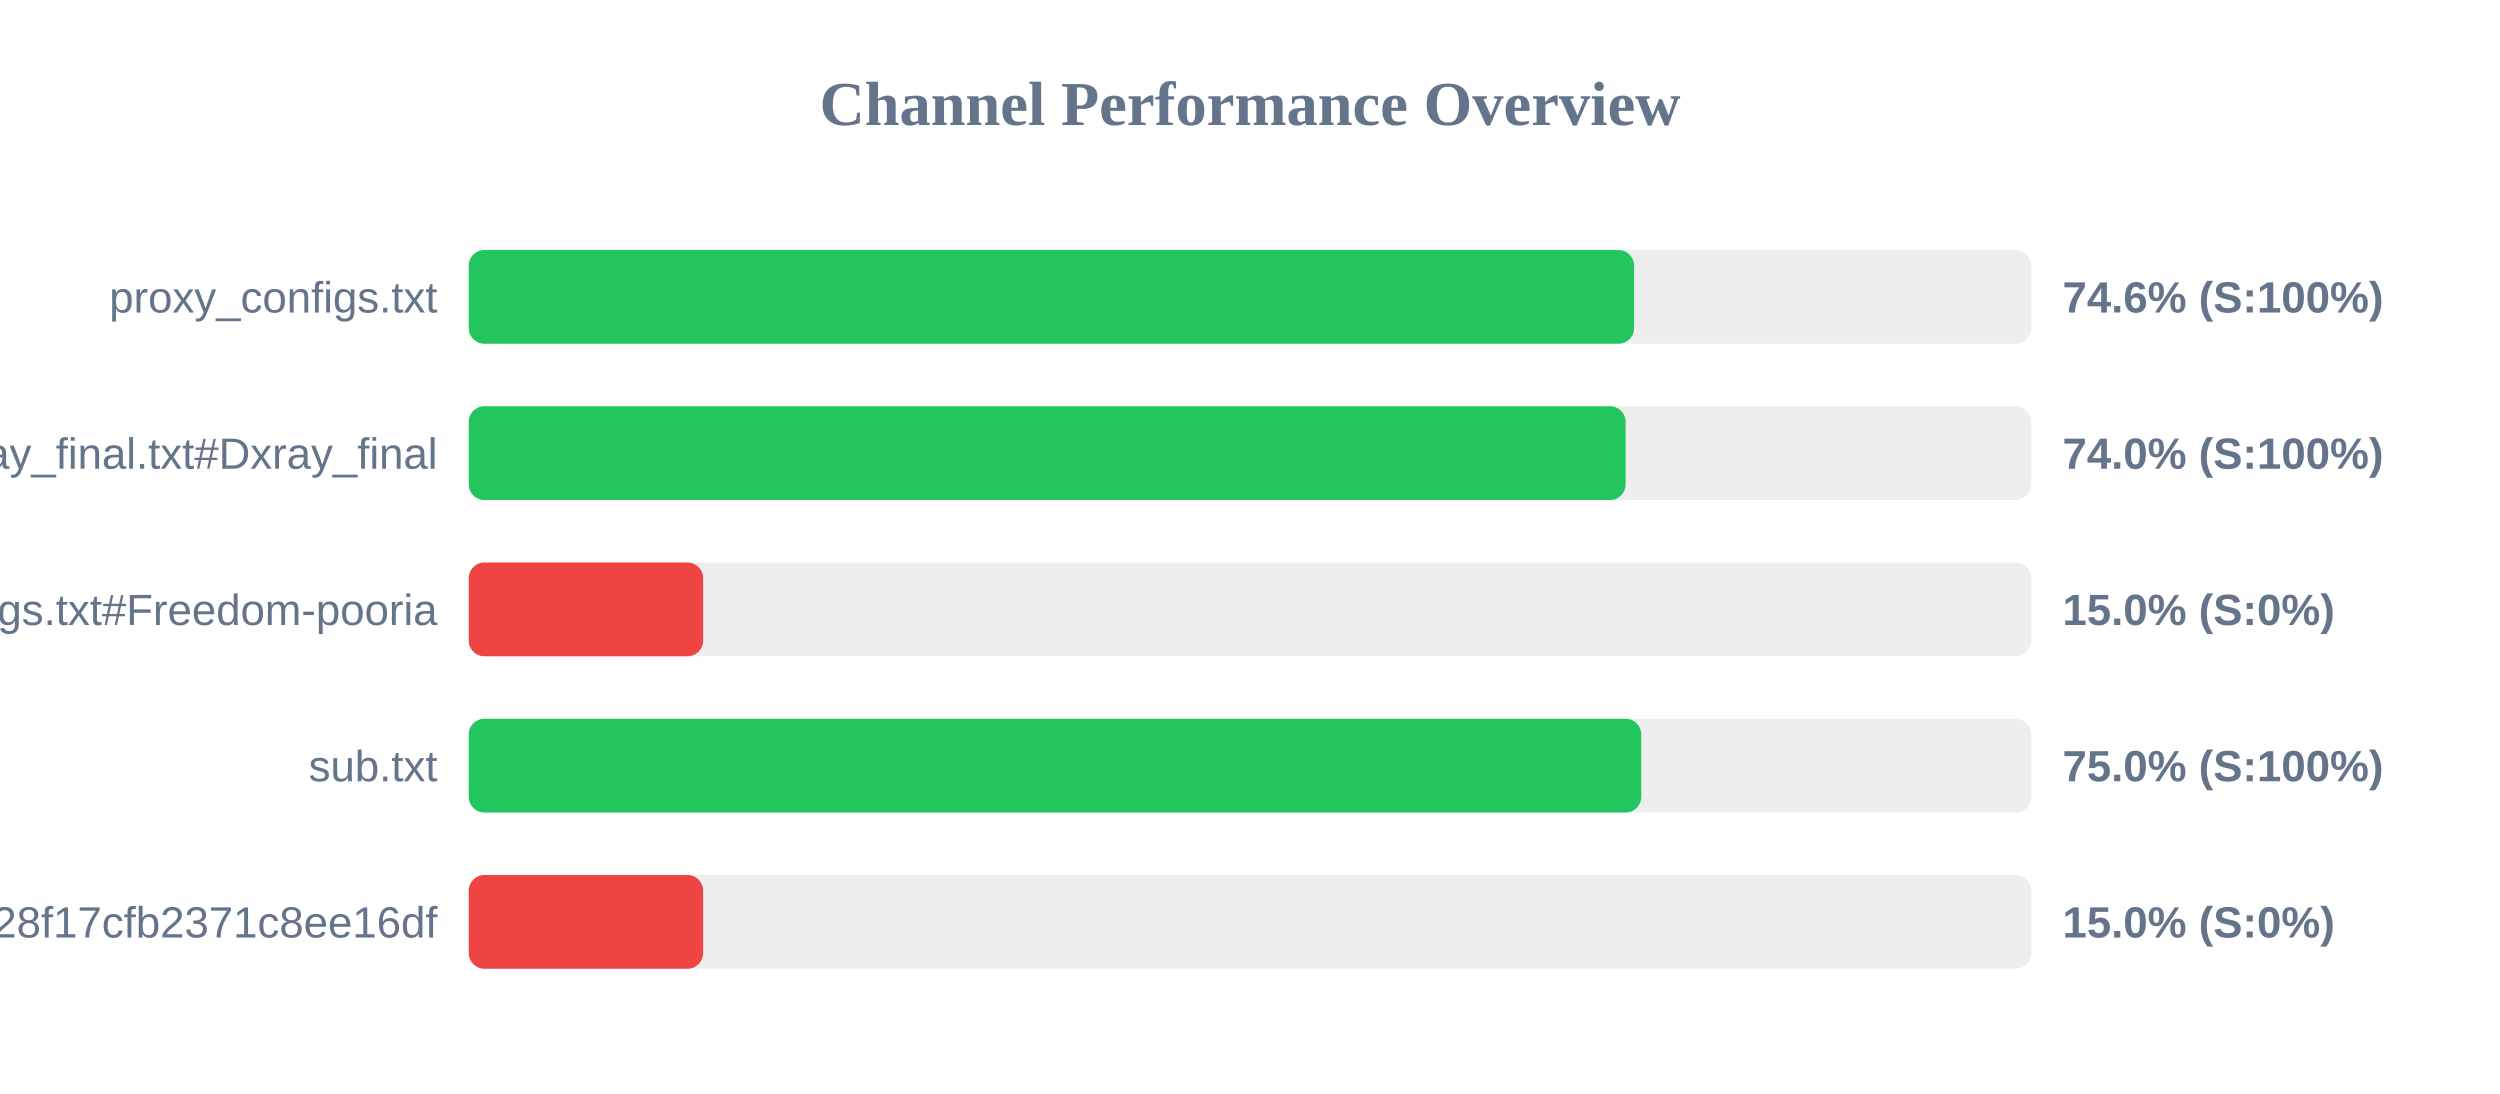
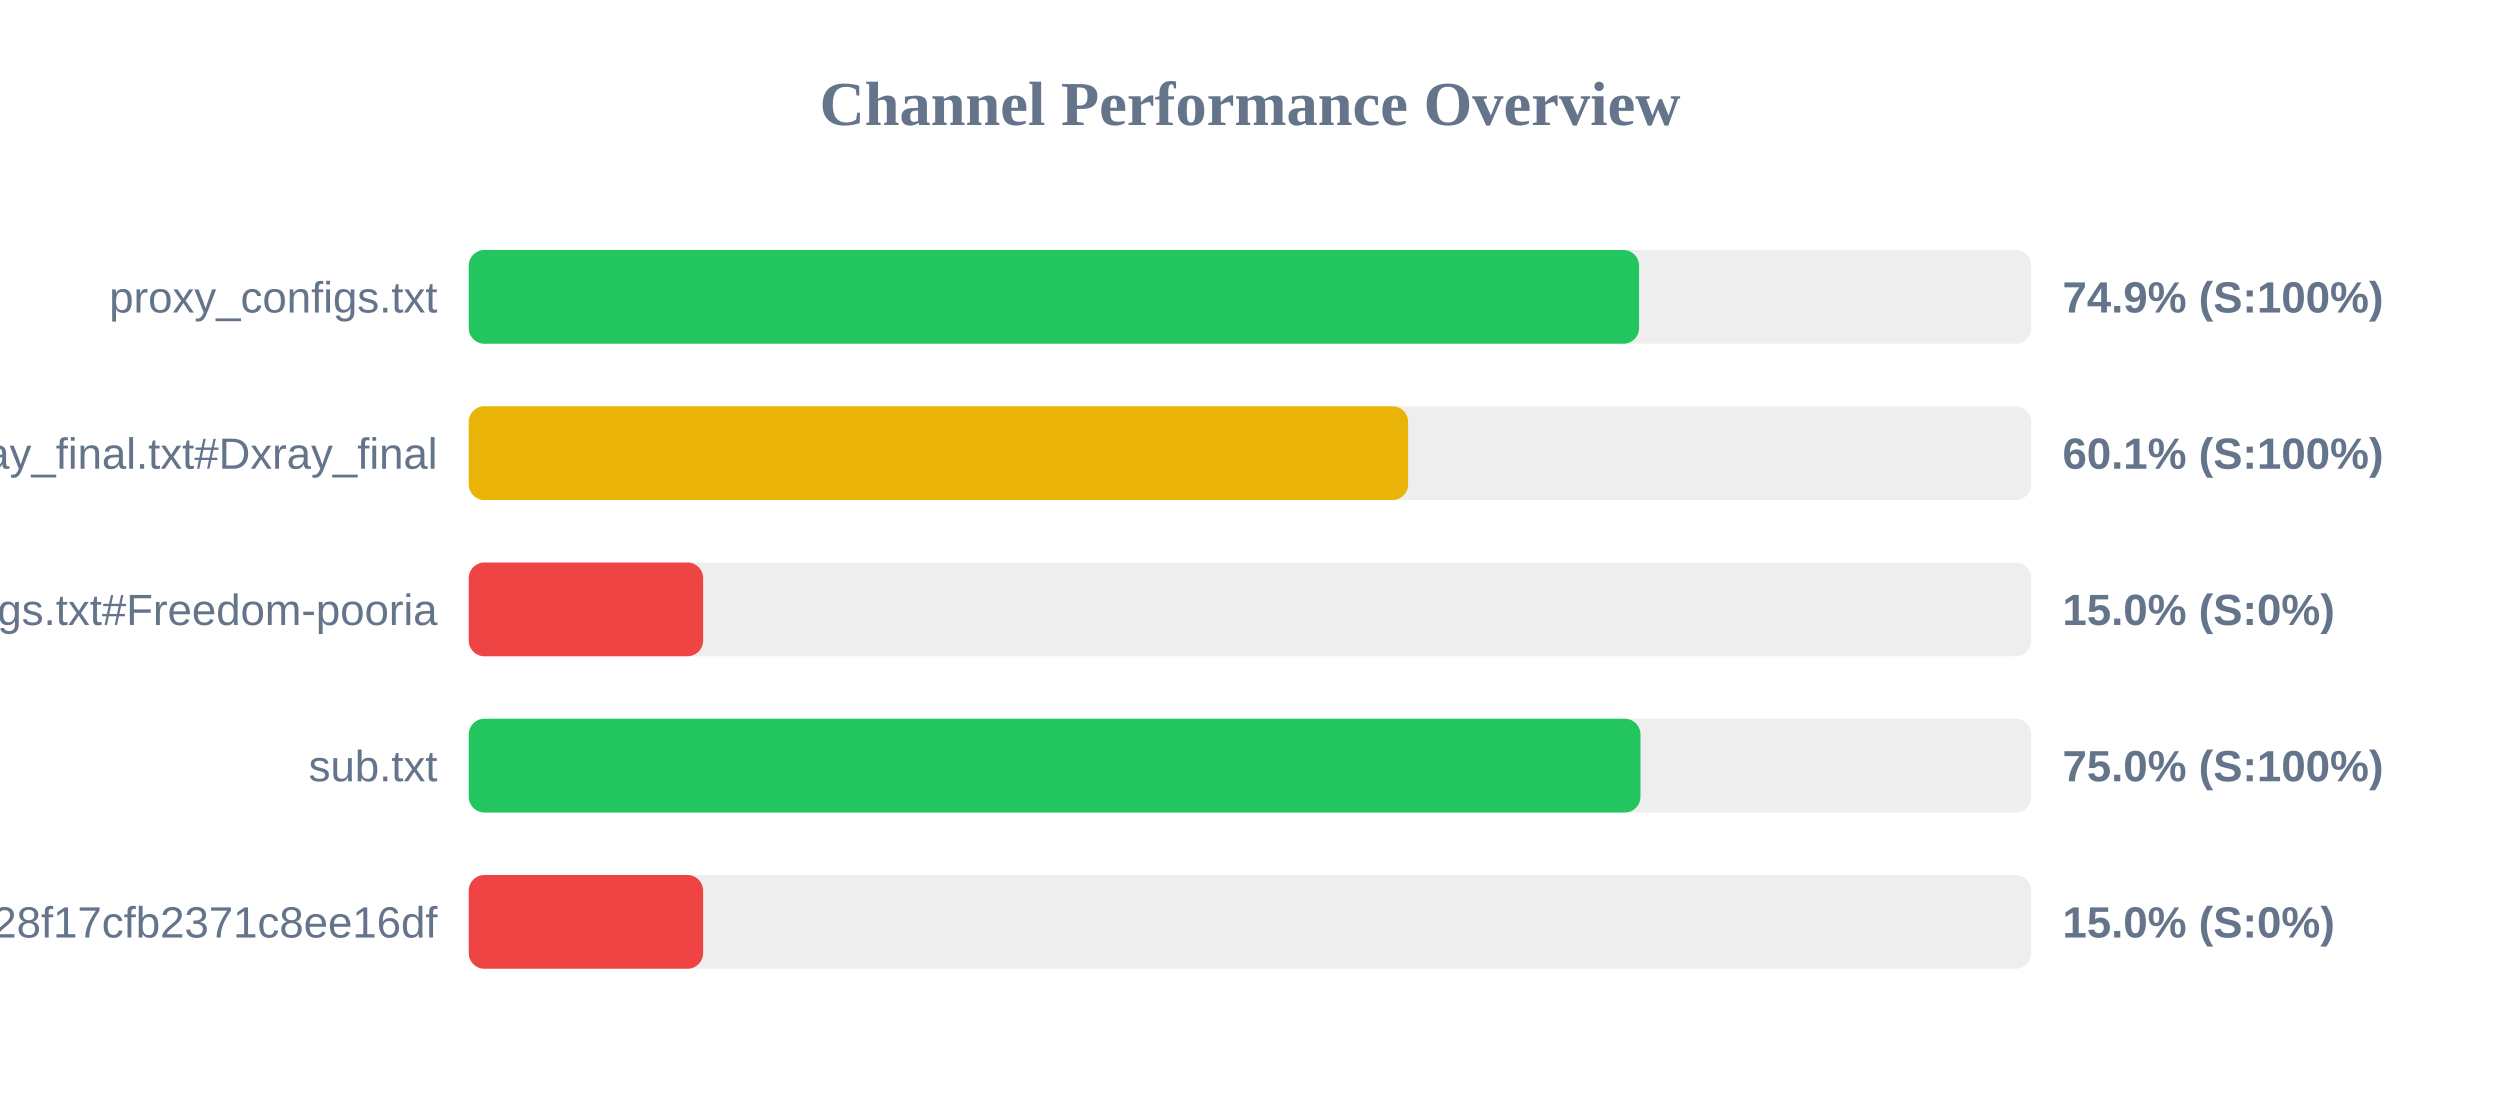
<svg xmlns="http://www.w3.org/2000/svg" width="800" height="350" version="1.1">
  <style>
        .row { font: 14px Arial; fill: #64748b; }
        .score { font: bold 14px Arial; fill: #64748b; }
    </style>
  <text x="400" y="40" text-anchor="middle" font-size="20px" font-weight="bold" fill="#64748b">Channel Performance Overview</text>
  <rect x="150" y="80" width="500" height="30" fill="#eee" rx="5" />
-   <rect x="150" y="80" width="372.9" height="30" fill="#22c55e" rx="5" />
+   <rect x="150" y="80" width="374.5" height="30" fill="#22c55e" rx="5" />
  <text x="140" y="100" text-anchor="end" class="row">proxy_configs.txt</text>
-   <text x="660" y="100" text-anchor="start" class="score">74.6% (S:100%)</text>
+   <text x="660" y="100" text-anchor="start" class="score">74.9% (S:100%)</text>
  <rect x="150" y="130" width="500" height="30" fill="#eee" rx="5" />
-   <rect x="150" y="130" width="370.2" height="30" fill="#22c55e" rx="5" />
+   <rect x="150" y="130" width="300.6" height="30" fill="#eab308" rx="5" />
  <text x="140" y="150" text-anchor="end" class="row">xray_final.txt#Dxray_final</text>
-   <text x="660" y="150" text-anchor="start" class="score">74.0% (S:100%)</text>
+   <text x="660" y="150" text-anchor="start" class="score">60.1% (S:100%)</text>
  <rect x="150" y="180" width="500" height="30" fill="#eee" rx="5" />
  <rect x="150" y="180" width="75.0" height="30" fill="#ef4444" rx="5" />
  <text x="140" y="200" text-anchor="end" class="row">v2ray_configs.txt#Freedom-pooria</text>
  <text x="660" y="200" text-anchor="start" class="score">15.0% (S:0%)</text>
  <rect x="150" y="230" width="500" height="30" fill="#eee" rx="5" />
-   <rect x="150" y="230" width="375.2" height="30" fill="#22c55e" rx="5" />
+   <rect x="150" y="230" width="374.95" height="30" fill="#22c55e" rx="5" />
  <text x="140" y="250" text-anchor="end" class="row">sub.txt</text>
  <text x="660" y="250" text-anchor="start" class="score">75.0% (S:100%)</text>
  <rect x="150" y="280" width="500" height="30" fill="#eee" rx="5" />
  <rect x="150" y="280" width="75.0" height="30" fill="#ef4444" rx="5" />
  <text x="140" y="300" text-anchor="end" class="row">?token=fedfed7b41b828f17cfb2371c8ee16df</text>
  <text x="660" y="300" text-anchor="start" class="score">15.0% (S:0%)</text>
</svg>
